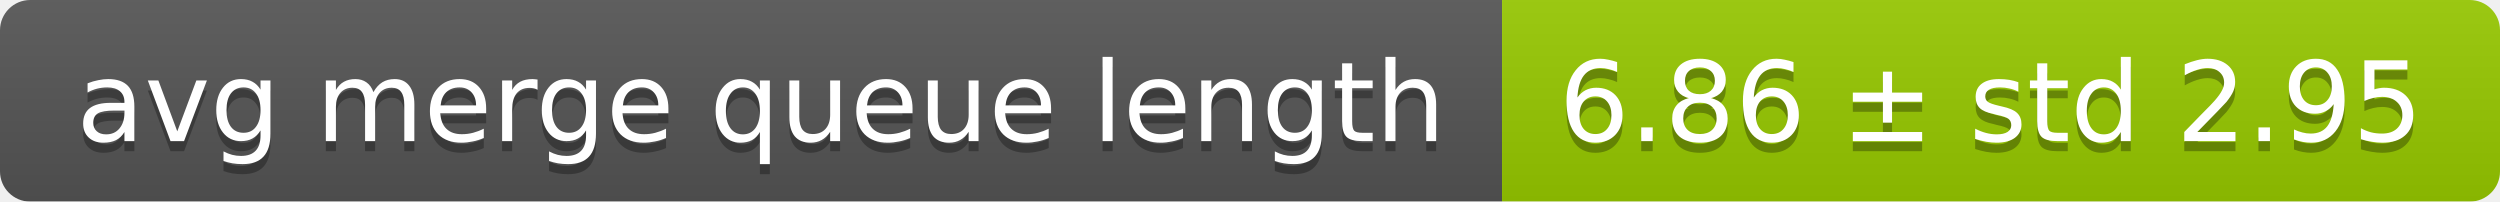
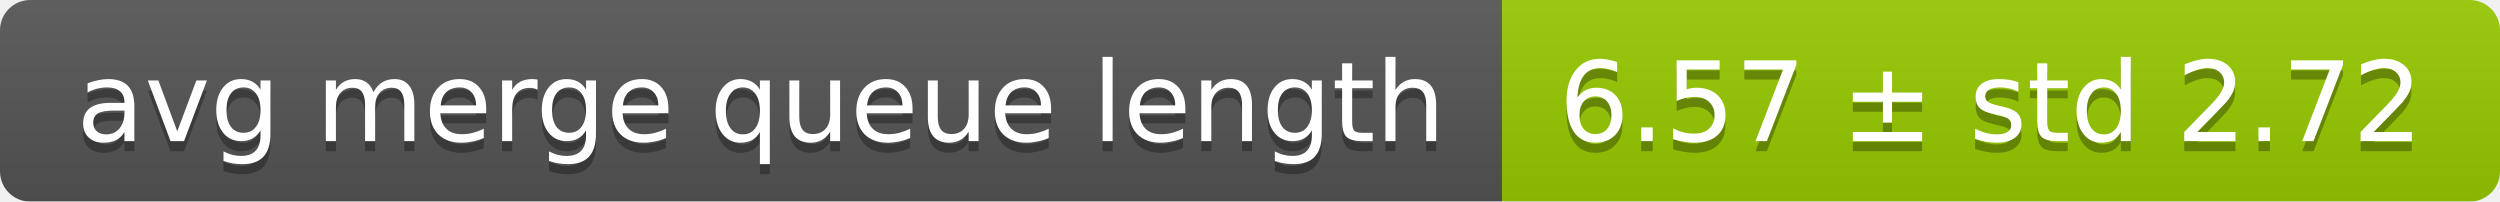
<svg xmlns="http://www.w3.org/2000/svg" width="248" height="20">
  <linearGradient id="smooth" x2="0" y2="100%">
    <stop offset="0" stop-color="#bbb" stop-opacity=".1" />
    <stop offset="1" stop-opacity=".1" />
  </linearGradient>
  <mask id="round">
    <rect width="248" height="20" rx="3" fill="#fff" />
  </mask>
  <g mask="url(#round)">
    <rect width="149" height="20" fill="#555" />
    <rect x="149" width="99" height="20" fill="#97ca00" />
    <rect width="248" height="20" fill="url(#smooth)" />
  </g>
  <g fill="#fff" text-anchor="middle" font-family="DejaVu Sans,Verdana,Geneva,sans-serif" font-size="11">
    <text x="75.5" y="15" fill="#010101" fill-opacity=".3">avg merge queue length</text>
    <text x="75.5" y="14">avg merge queue length</text>
-     <text x="197.5" y="15" fill="#010101" fill-opacity=".3">6.86 ± std 2.95</text>
-     <text x="197.5" y="14">6.86 ± std 2.95</text>
+     <text x="197.5" y="15" fill="#010101" fill-opacity=".3">6.57 ± std 2.72</text>
+     <text x="197.5" y="14">6.57 ± std 2.72</text>
  </g>
</svg>
